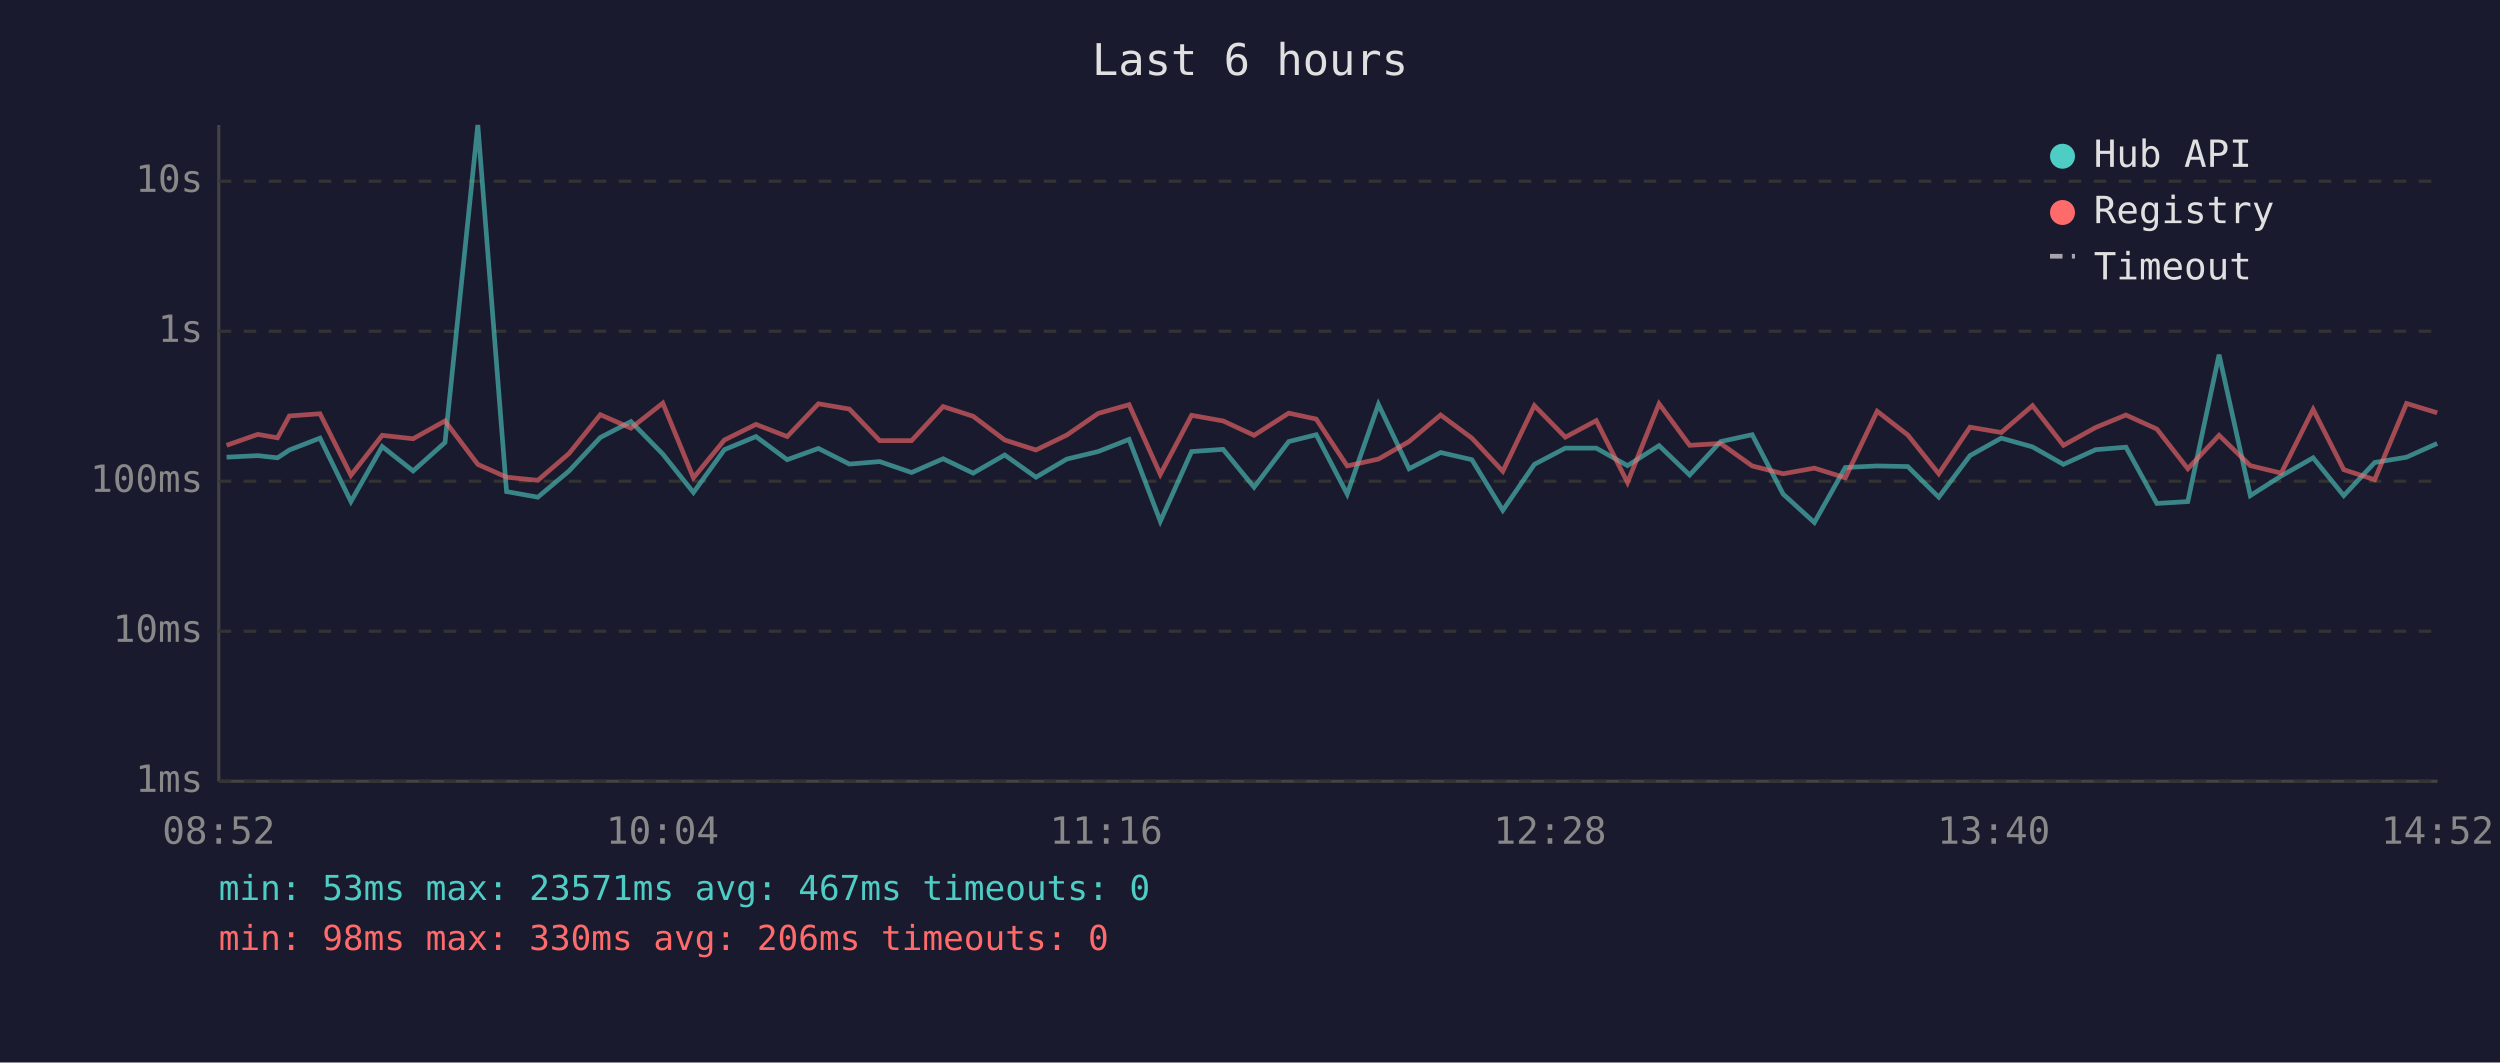
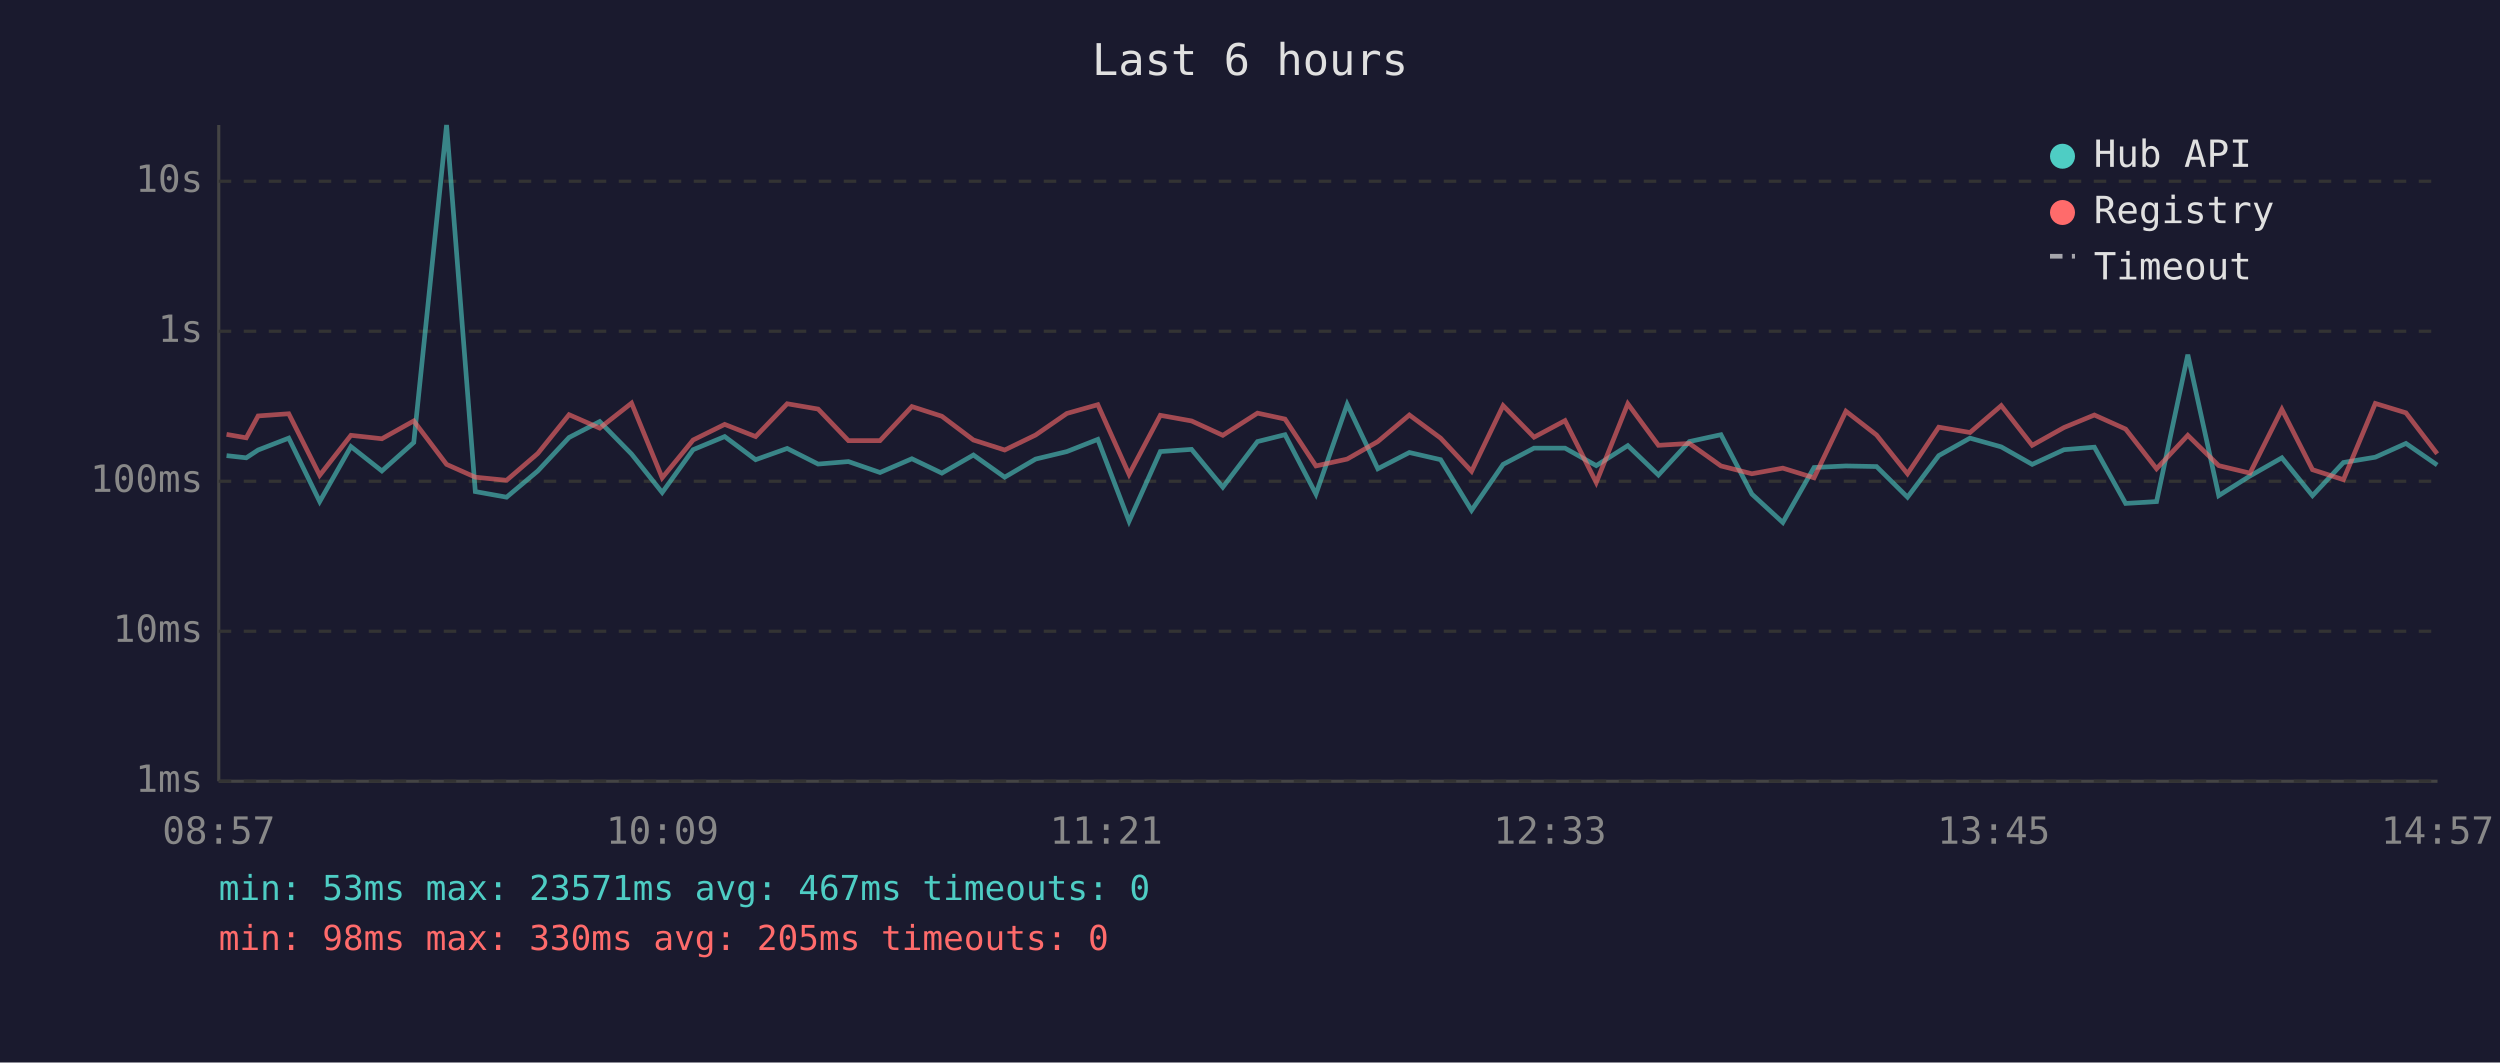
<svg xmlns="http://www.w3.org/2000/svg" viewBox="0 0 800 340" font-family="monospace" font-size="12">
  <rect width="800" height="340" fill="#1a1a2e" />
  <text x="400" y="24" fill="#e0e0e0" font-size="14" text-anchor="middle">Last 6 hours</text>
  <line x1="70" y1="40" x2="70" y2="250" stroke="#444" stroke-width="1" />
  <line x1="70" y1="250" x2="780" y2="250" stroke="#444" stroke-width="1" />
  <line x1="70" y1="250" x2="780" y2="250" stroke="#333" stroke-width="1" stroke-dasharray="4" />
  <text x="65" y="250" fill="#888" text-anchor="end" dominant-baseline="middle">1ms</text>
  <line x1="70" y1="202" x2="780" y2="202" stroke="#333" stroke-width="1" stroke-dasharray="4" />
  <text x="65" y="202" fill="#888" text-anchor="end" dominant-baseline="middle">10ms</text>
  <line x1="70" y1="154" x2="780" y2="154" stroke="#333" stroke-width="1" stroke-dasharray="4" />
  <text x="65" y="154" fill="#888" text-anchor="end" dominant-baseline="middle">100ms</text>
  <line x1="70" y1="106" x2="780" y2="106" stroke="#333" stroke-width="1" stroke-dasharray="4" />
  <text x="65" y="106" fill="#888" text-anchor="end" dominant-baseline="middle">1s</text>
  <line x1="70" y1="58" x2="780" y2="58" stroke="#333" stroke-width="1" stroke-dasharray="4" />
  <text x="65" y="58" fill="#888" text-anchor="end" dominant-baseline="middle">10s</text>
-   <text x="70" y="270" fill="#888" text-anchor="middle">08:52</text>
-   <text x="212" y="270" fill="#888" text-anchor="middle">10:04</text>
-   <text x="354" y="270" fill="#888" text-anchor="middle">11:16</text>
-   <text x="496" y="270" fill="#888" text-anchor="middle">12:28</text>
-   <text x="638" y="270" fill="#888" text-anchor="middle">13:40</text>
-   <text x="780" y="270" fill="#888" text-anchor="middle">14:52</text>
-   <polyline points="72.5,146.3 82.5,145.8 88.8,146.5 92.6,144.0 102.4,140.2 112.3,160.5 122.3,142.9 132.2,150.7 142.4,141.6 152.9,40.0 162.1,157.3 172.1,159.1 182.1,150.7 192.1,140.0 201.9,134.9 212.1,145.3 221.9,157.6 231.8,143.9 241.9,139.7 251.9,147.1 261.9,143.5 271.8,148.5 281.5,147.7 291.7,151.2 301.8,146.8 311.4,151.4 321.5,145.6 331.5,152.7 341.4,146.9 351.4,144.5 361.3,140.6 371.3,166.8 381.3,144.5 391.4,143.8 401.3,155.9 412.4,141.3 421.2,139.1 431.1,158.1 441.1,129.4 450.9,150.0 461.0,144.8 471.0,147.1 480.9,163.3 491.0,148.6 500.9,143.4 510.8,143.4 520.8,149.0 530.9,142.6 540.7,152.0 550.6,141.3 560.7,139.1 570.6,158.1 580.6,167.2 590.5,149.6 600.7,149.1 610.5,149.3 620.4,159.1 630.4,145.8 640.4,140.2 650.4,143.0 660.3,148.6 670.6,143.9 680.3,143.1 690.2,161.1 700.1,160.5 710.1,113.5 720.1,158.6 730.0,152.3 740.2,146.5 750.0,158.6 759.9,148.0 770.1,146.3 779.9,141.9" fill="none" stroke="#4ecdc4" stroke-width="1.5" opacity="0.6" />
-   <polyline points="72.5,142.5 82.5,139.0 88.8,140.1 92.6,133.1 102.4,132.4 112.3,152.1 122.3,139.3 132.2,140.4 142.4,134.7 152.9,148.6 162.1,152.7 172.1,153.7 182.1,145.1 192.1,132.7 201.9,137.0 212.1,129.0 221.9,152.9 231.8,140.8 241.9,135.8 251.9,139.7 261.9,129.2 271.8,130.9 281.5,141.0 291.7,141.0 301.8,130.1 311.4,133.2 321.5,140.8 331.5,144.0 341.4,139.2 351.4,132.3 361.3,129.5 371.3,151.8 381.3,132.9 391.4,134.7 401.3,139.3 412.4,132.2 421.2,134.1 431.1,149.1 441.1,146.9 450.9,141.3 461.0,132.8 471.0,140.2 480.9,150.8 491.0,129.8 500.9,139.9 510.8,134.6 520.8,154.4 530.9,129.2 540.7,142.5 550.6,141.9 560.7,149.1 570.6,151.6 580.6,149.8 590.5,152.9 600.7,131.6 610.5,139.2 620.4,151.6 630.4,136.7 640.4,138.4 650.4,129.8 660.3,142.5 670.6,136.8 680.3,132.8 690.2,137.3 700.1,150.0 710.1,139.3 720.1,149.0 730.0,151.4 740.2,131.0 750.0,150.3 759.9,153.5 770.1,129.1 779.9,132.1" fill="none" stroke="#ff6b6b" stroke-width="1.5" opacity="0.6" />
+   <text x="70" y="270" fill="#888" text-anchor="middle">08:57</text>
+   <text x="212" y="270" fill="#888" text-anchor="middle">10:09</text>
+   <text x="354" y="270" fill="#888" text-anchor="middle">11:21</text>
+   <text x="496" y="270" fill="#888" text-anchor="middle">12:33</text>
+   <text x="638" y="270" fill="#888" text-anchor="middle">13:45</text>
+   <text x="780" y="270" fill="#888" text-anchor="middle">14:57</text>
+   <polyline points="72.5,145.8 78.8,146.5 82.6,144.0 92.4,140.2 102.3,160.5 112.3,142.9 122.2,150.7 132.4,141.6 142.9,40.0 152.1,157.3 162.1,159.1 172.1,150.7 182.1,140.0 191.9,134.9 202.1,145.3 211.9,157.6 221.8,143.9 231.9,139.7 241.8,147.1 251.9,143.5 261.8,148.5 271.5,147.7 281.6,151.2 291.8,146.8 301.4,151.4 311.5,145.6 321.5,152.7 331.4,146.9 341.4,144.5 351.3,140.6 361.3,166.8 371.3,144.5 381.3,143.8 391.3,155.9 402.4,141.3 411.2,139.1 421.1,158.1 431.1,129.4 440.9,150.0 451.0,144.8 461.0,147.1 470.9,163.3 481.0,148.6 490.9,143.4 500.8,143.4 510.8,149.0 520.9,142.6 530.7,152.0 540.6,141.3 550.7,139.1 560.6,158.1 570.5,167.2 580.5,149.6 590.7,149.1 600.5,149.3 610.4,159.1 620.4,145.8 630.4,140.2 640.4,143.0 650.3,148.6 660.5,143.9 670.2,143.1 680.2,161.1 690.1,160.5 700.1,113.5 710.0,158.6 720.0,152.3 730.2,146.5 740.0,158.6 749.9,148.0 760.1,146.3 769.9,141.9 779.9,148.8" fill="none" stroke="#4ecdc4" stroke-width="1.5" opacity="0.6" />
+   <polyline points="72.5,139.0 78.8,140.1 82.6,133.1 92.4,132.4 102.3,152.1 112.3,139.3 122.2,140.4 132.4,134.7 142.9,148.6 152.1,152.7 162.1,153.7 172.1,145.1 182.1,132.7 191.9,137.0 202.1,129.0 211.9,152.9 221.8,140.8 231.9,135.8 241.8,139.7 251.9,129.2 261.8,130.9 271.5,141.0 281.6,141.0 291.8,130.1 301.4,133.2 311.5,140.8 321.5,144.0 331.4,139.2 341.4,132.3 351.3,129.5 361.3,151.8 371.3,132.9 381.3,134.7 391.3,139.3 402.4,132.2 411.2,134.1 421.1,149.1 431.1,146.9 440.9,141.3 451.0,132.8 461.0,140.2 470.9,150.8 481.0,129.8 490.9,139.9 500.8,134.6 510.8,154.4 520.9,129.2 530.7,142.5 540.6,141.9 550.7,149.1 560.6,151.6 570.5,149.8 580.5,152.9 590.7,131.6 600.5,139.2 610.4,151.6 620.4,136.7 630.4,138.4 640.4,129.8 650.3,142.5 660.5,136.8 670.2,132.8 680.2,137.3 690.1,150.0 700.1,139.3 710.0,149.0 720.0,151.4 730.2,131.0 740.0,150.3 749.9,153.5 760.1,129.1 769.9,132.1 779.9,145.2" fill="none" stroke="#ff6b6b" stroke-width="1.5" opacity="0.6" />
  <circle cx="660" cy="50" r="4" fill="#4ecdc4" />
  <text x="670" y="50" fill="#e0e0e0" dominant-baseline="middle">Hub API</text>
  <circle cx="660" cy="68" r="4" fill="#ff6b6b" />
  <text x="670" y="68" fill="#e0e0e0" dominant-baseline="middle">Registry</text>
  <line x1="656" y1="82" x2="664" y2="82" stroke="#e0e0e0" stroke-width="1.5" stroke-dasharray="4,3" opacity="0.7" />
  <text x="670" y="86" fill="#e0e0e0" dominant-baseline="middle">Timeout</text>
  <text x="70" y="288" fill="#4ecdc4" font-size="11">min: 53ms  max: 23571ms  avg: 467ms  timeouts: 0</text>
-   <text x="70" y="304" fill="#ff6b6b" font-size="11">min: 98ms  max: 330ms  avg: 206ms  timeouts: 0</text>
+   <text x="70" y="304" fill="#ff6b6b" font-size="11">min: 98ms  max: 330ms  avg: 205ms  timeouts: 0</text>
</svg>
